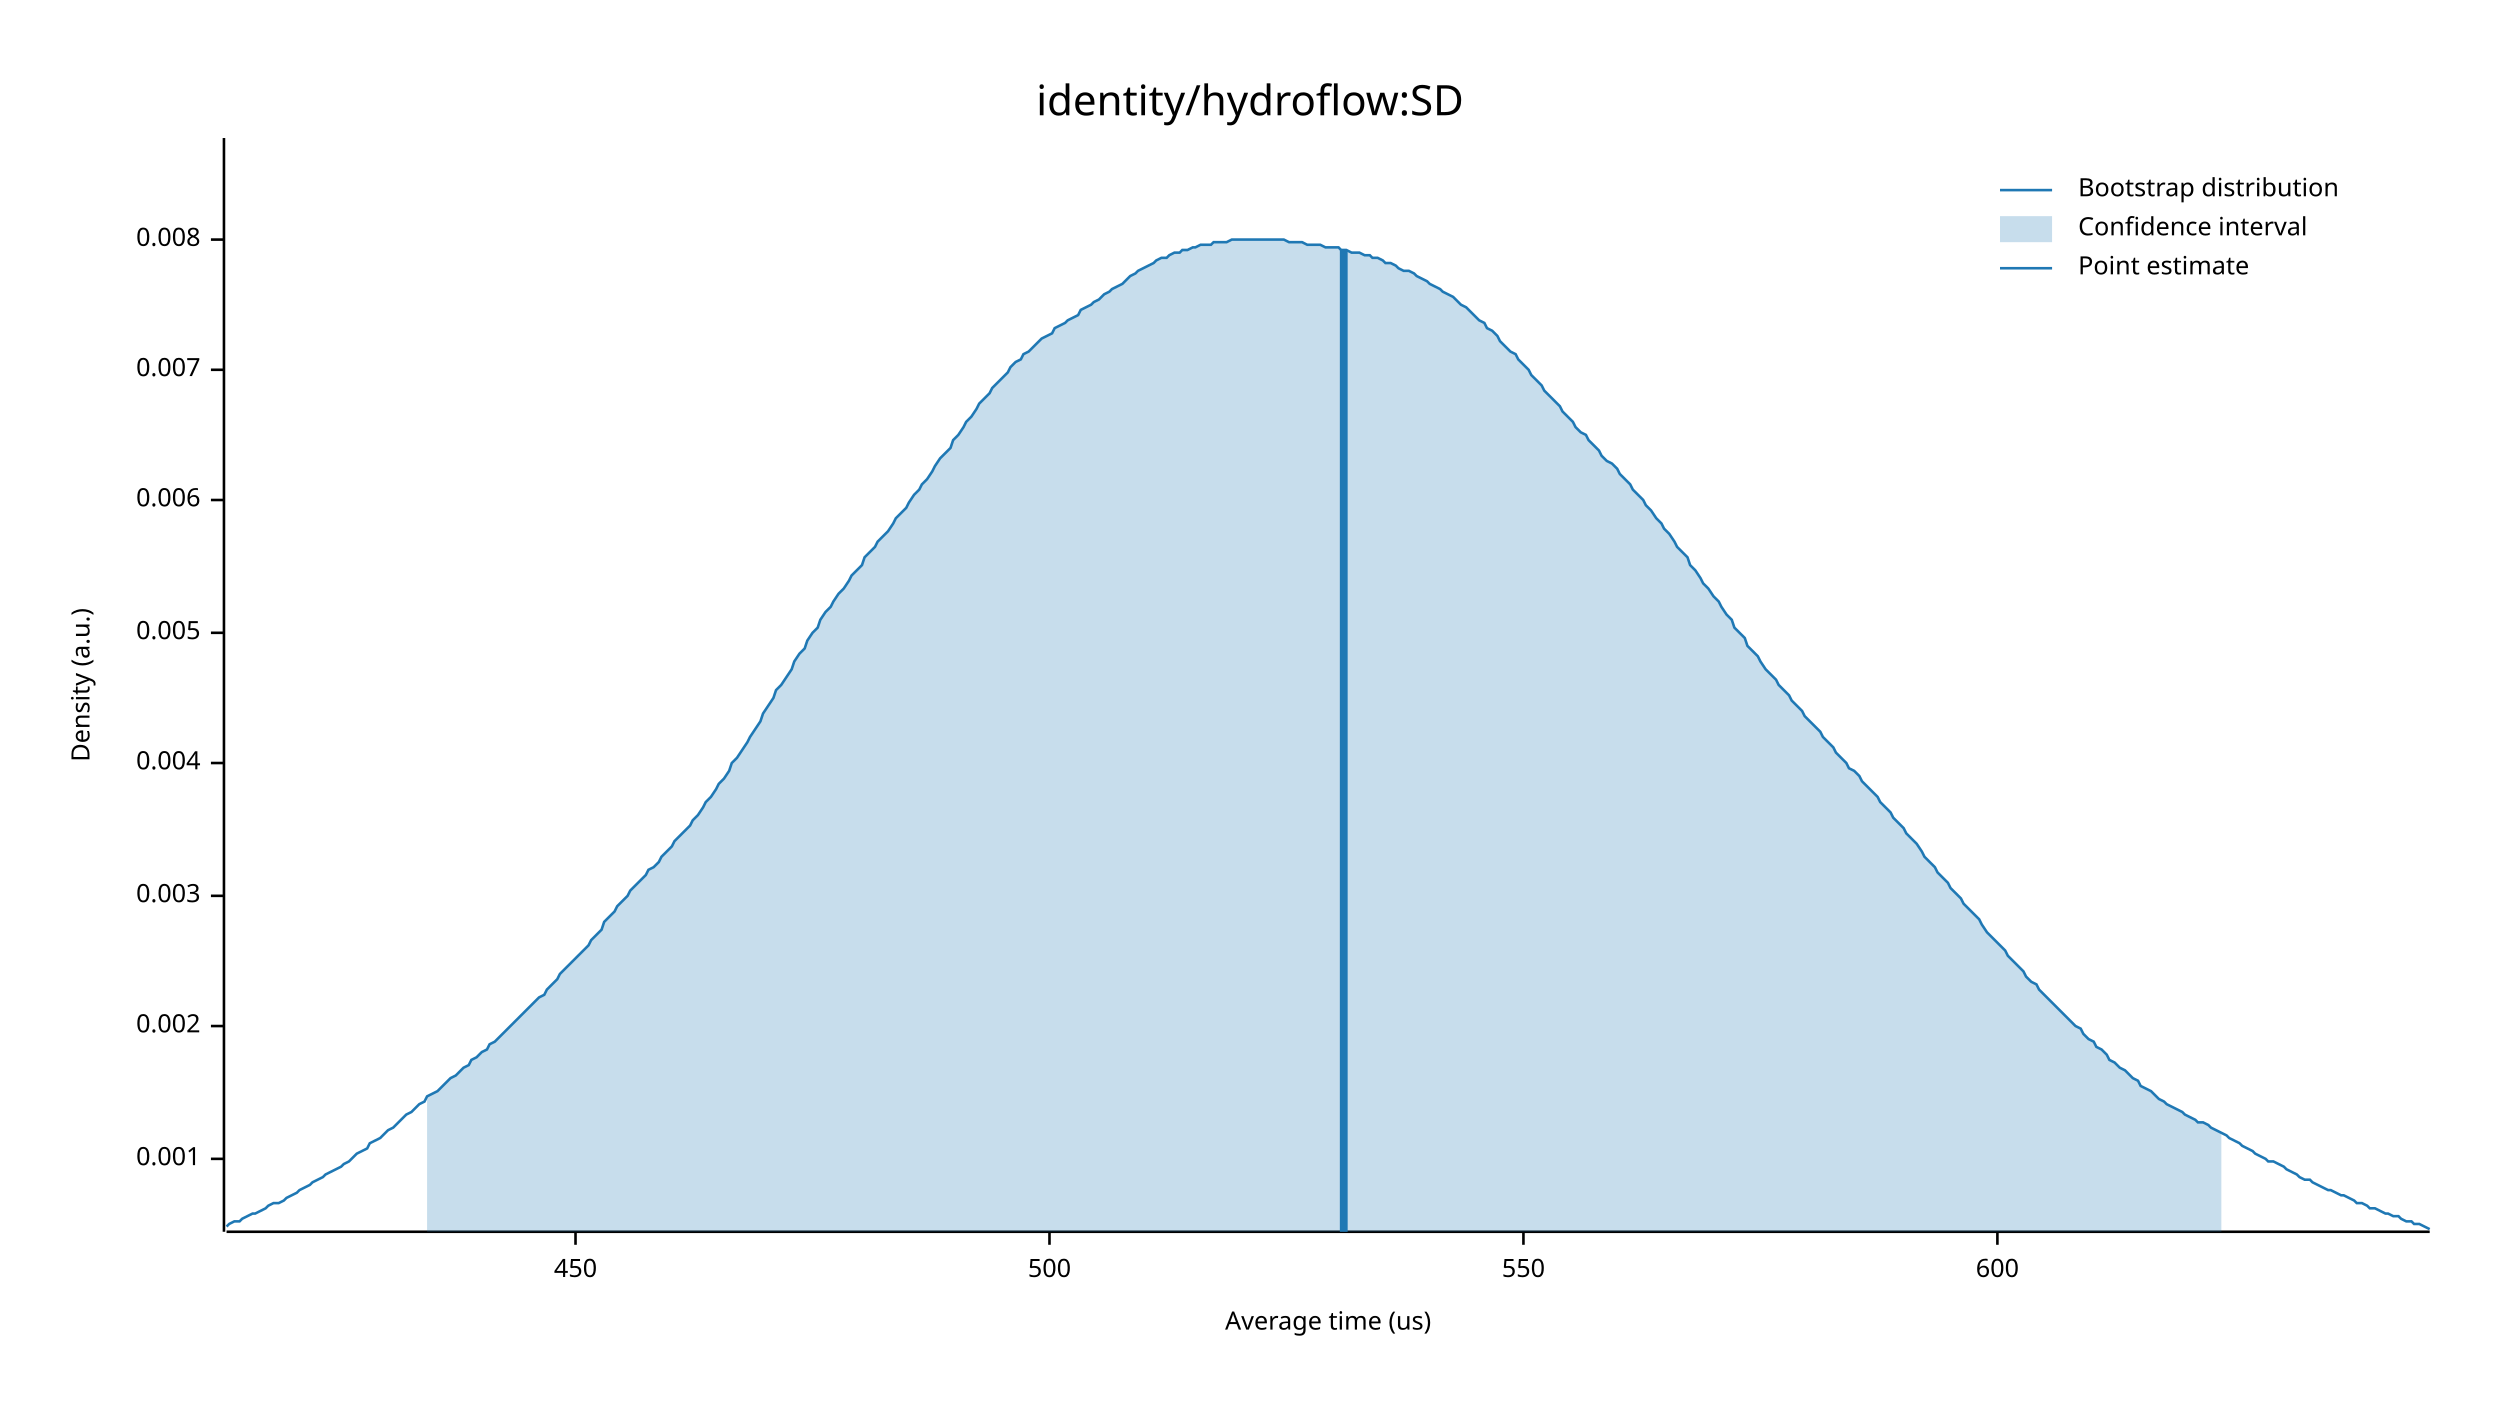
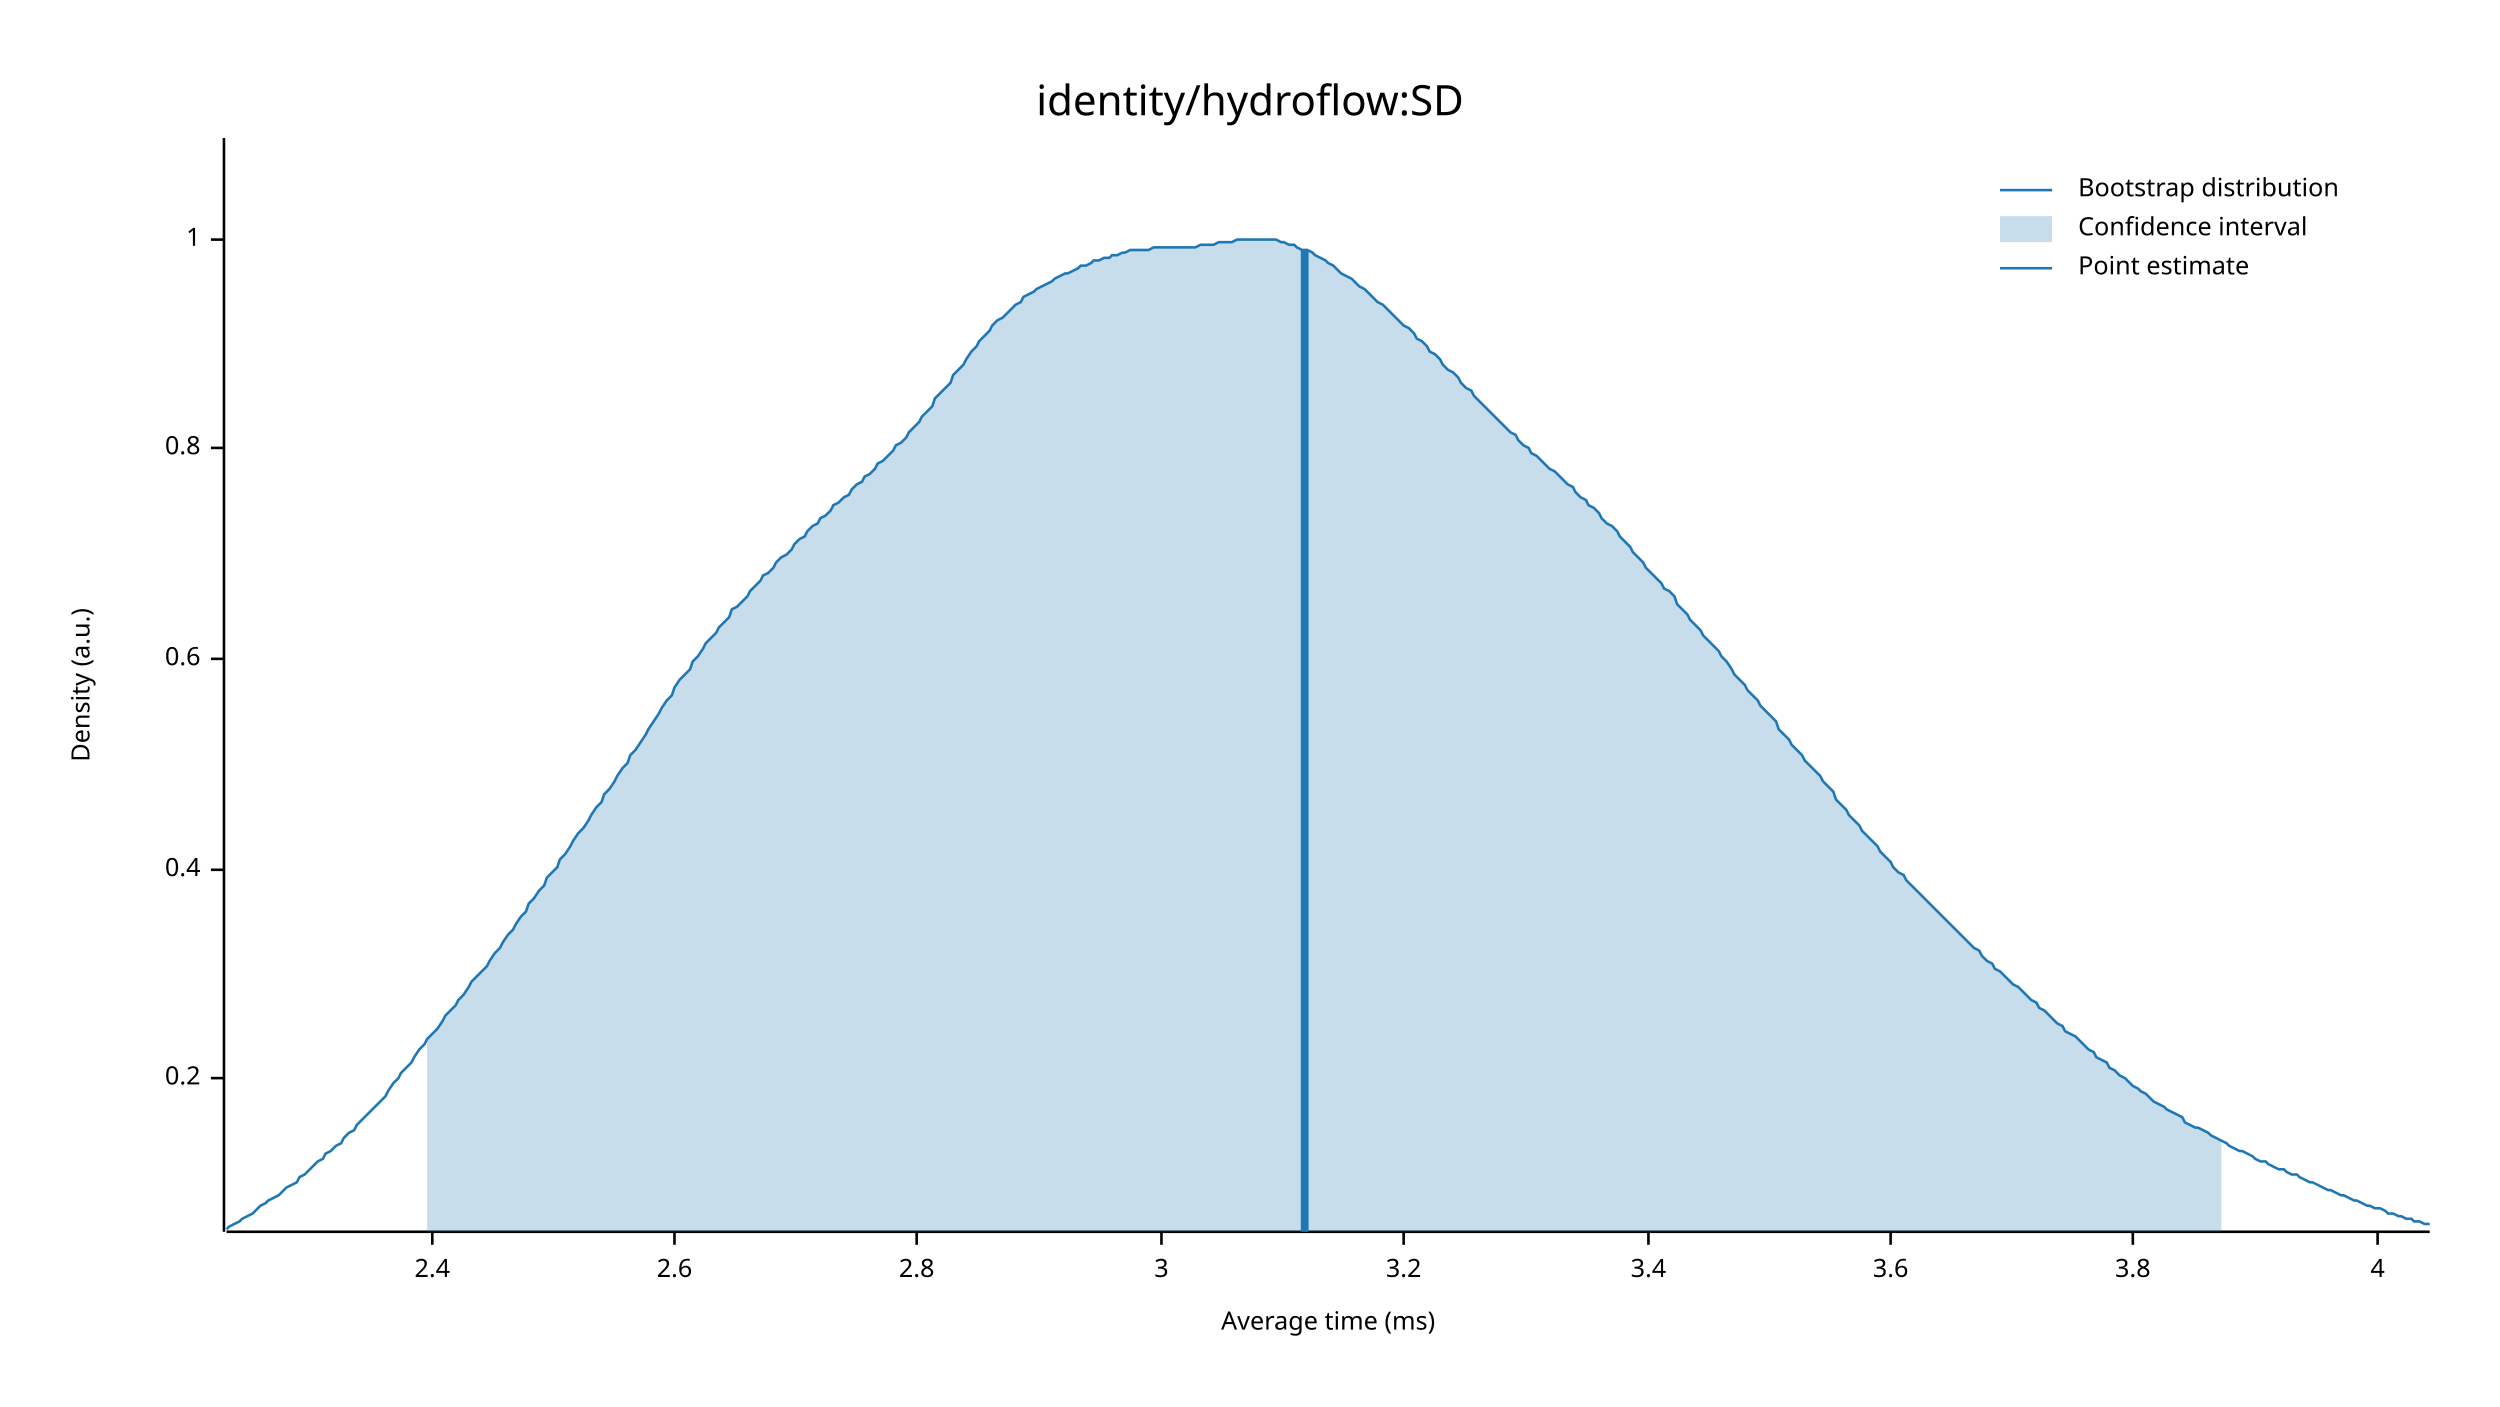
<svg xmlns="http://www.w3.org/2000/svg" width="960" height="540" viewBox="0 0 960 540">
  <text x="480" y="32" dy="0.76em" text-anchor="middle" font-family="sans-serif" font-size="16.129" opacity="1" fill="#000000">
identity/hydroflow:SD
</text>
  <text x="27" y="263" dy="0.76em" text-anchor="middle" font-family="sans-serif" font-size="9.677" opacity="1" fill="#000000" transform="rotate(270, 27, 263)">
Density (a.u.)
</text>
  <text x="510" y="513" dy="-0.5ex" text-anchor="middle" font-family="sans-serif" font-size="9.677" opacity="1" fill="#000000">
- Average time (us)
+ Average time (ms)
</text>
  <polyline fill="none" opacity="1" stroke="#000000" stroke-width="1" points="86,53 86,473 " />
-   <text x="77" y="445" dy="0.5ex" text-anchor="end" font-family="sans-serif" font-size="9.677" opacity="1" fill="#000000">
- 0.001
+   <text x="77" y="414" dy="0.5ex" text-anchor="end" font-family="sans-serif" font-size="9.677" opacity="1" fill="#000000">
+ 0.2
</text>
-   <polyline fill="none" opacity="1" stroke="#000000" stroke-width="1" points="81,445 86,445 " />
-   <text x="77" y="394" dy="0.5ex" text-anchor="end" font-family="sans-serif" font-size="9.677" opacity="1" fill="#000000">
- 0.002
+   <polyline fill="none" opacity="1" stroke="#000000" stroke-width="1" points="81,414 86,414 " />
+   <text x="77" y="334" dy="0.5ex" text-anchor="end" font-family="sans-serif" font-size="9.677" opacity="1" fill="#000000">
+ 0.4
</text>
-   <polyline fill="none" opacity="1" stroke="#000000" stroke-width="1" points="81,394 86,394 " />
-   <text x="77" y="344" dy="0.5ex" text-anchor="end" font-family="sans-serif" font-size="9.677" opacity="1" fill="#000000">
- 0.003
+   <polyline fill="none" opacity="1" stroke="#000000" stroke-width="1" points="81,334 86,334 " />
+   <text x="77" y="253" dy="0.5ex" text-anchor="end" font-family="sans-serif" font-size="9.677" opacity="1" fill="#000000">
+ 0.6
</text>
-   <polyline fill="none" opacity="1" stroke="#000000" stroke-width="1" points="81,344 86,344 " />
-   <text x="77" y="293" dy="0.5ex" text-anchor="end" font-family="sans-serif" font-size="9.677" opacity="1" fill="#000000">
- 0.004
+   <polyline fill="none" opacity="1" stroke="#000000" stroke-width="1" points="81,253 86,253 " />
+   <text x="77" y="172" dy="0.5ex" text-anchor="end" font-family="sans-serif" font-size="9.677" opacity="1" fill="#000000">
+ 0.8
</text>
-   <polyline fill="none" opacity="1" stroke="#000000" stroke-width="1" points="81,293 86,293 " />
-   <text x="77" y="243" dy="0.5ex" text-anchor="end" font-family="sans-serif" font-size="9.677" opacity="1" fill="#000000">
- 0.005
- </text>
-   <polyline fill="none" opacity="1" stroke="#000000" stroke-width="1" points="81,243 86,243 " />
-   <text x="77" y="192" dy="0.5ex" text-anchor="end" font-family="sans-serif" font-size="9.677" opacity="1" fill="#000000">
- 0.006
- </text>
-   <polyline fill="none" opacity="1" stroke="#000000" stroke-width="1" points="81,192 86,192 " />
-   <text x="77" y="142" dy="0.5ex" text-anchor="end" font-family="sans-serif" font-size="9.677" opacity="1" fill="#000000">
- 0.007
- </text>
-   <polyline fill="none" opacity="1" stroke="#000000" stroke-width="1" points="81,142 86,142 " />
+   <polyline fill="none" opacity="1" stroke="#000000" stroke-width="1" points="81,172 86,172 " />
  <text x="77" y="92" dy="0.5ex" text-anchor="end" font-family="sans-serif" font-size="9.677" opacity="1" fill="#000000">
- 0.008
+ 1
</text>
  <polyline fill="none" opacity="1" stroke="#000000" stroke-width="1" points="81,92 86,92 " />
  <polyline fill="none" opacity="1" stroke="#000000" stroke-width="1" points="87,473 933,473 " />
-   <text x="221" y="483" dy="0.76em" text-anchor="middle" font-family="sans-serif" font-size="9.677" opacity="1" fill="#000000">
- 450
+   <text x="166" y="483" dy="0.76em" text-anchor="middle" font-family="sans-serif" font-size="9.677" opacity="1" fill="#000000">
+ 2.4
</text>
-   <polyline fill="none" opacity="1" stroke="#000000" stroke-width="1" points="221,473 221,478 " />
-   <text x="403" y="483" dy="0.76em" text-anchor="middle" font-family="sans-serif" font-size="9.677" opacity="1" fill="#000000">
- 500
+   <polyline fill="none" opacity="1" stroke="#000000" stroke-width="1" points="166,473 166,478 " />
+   <text x="259" y="483" dy="0.76em" text-anchor="middle" font-family="sans-serif" font-size="9.677" opacity="1" fill="#000000">
+ 2.6
</text>
-   <polyline fill="none" opacity="1" stroke="#000000" stroke-width="1" points="403,473 403,478 " />
-   <text x="585" y="483" dy="0.76em" text-anchor="middle" font-family="sans-serif" font-size="9.677" opacity="1" fill="#000000">
- 550
+   <polyline fill="none" opacity="1" stroke="#000000" stroke-width="1" points="259,473 259,478 " />
+   <text x="352" y="483" dy="0.76em" text-anchor="middle" font-family="sans-serif" font-size="9.677" opacity="1" fill="#000000">
+ 2.8
</text>
-   <polyline fill="none" opacity="1" stroke="#000000" stroke-width="1" points="585,473 585,478 " />
-   <text x="767" y="483" dy="0.76em" text-anchor="middle" font-family="sans-serif" font-size="9.677" opacity="1" fill="#000000">
- 600
+   <polyline fill="none" opacity="1" stroke="#000000" stroke-width="1" points="352,473 352,478 " />
+   <text x="446" y="483" dy="0.76em" text-anchor="middle" font-family="sans-serif" font-size="9.677" opacity="1" fill="#000000">
+ 3
</text>
-   <polyline fill="none" opacity="1" stroke="#000000" stroke-width="1" points="767,473 767,478 " />
-   <polyline fill="none" opacity="1" stroke="#1F78B4" stroke-width="1" points="87,471 88,470 90,469 92,469 93,468 95,467 97,466 98,466 100,465 102,464 103,463 105,462 107,462 109,461 110,460 112,459 114,458 115,457 117,456 119,455 120,454 122,453 124,452 125,451 127,450 129,449 131,448 132,447 134,446 136,444 137,443 139,442 141,441 142,439 144,438 146,437 148,435 149,434 151,433 153,431 154,430 156,428 158,427 159,426 161,424 163,423 164,421 166,420 168,419 170,417 171,416 173,414 175,413 176,412 178,410 180,409 181,407 183,406 185,404 187,403 188,401 190,400 192,398 193,397 195,395 197,393 198,392 200,390 202,388 203,387 205,385 207,383 209,382 210,380 212,378 214,376 215,374 217,372 219,370 220,369 222,367 224,365 226,363 227,361 229,359 231,357 232,354 234,352 236,350 237,348 239,346 241,344 242,342 244,340 246,338 248,336 249,334 251,333 253,331 254,329 256,327 258,325 259,323 261,321 263,319 265,317 266,315 268,313 270,310 271,308 273,306 275,303 276,301 278,299 280,296 281,293 283,291 285,288 287,285 288,283 290,280 292,277 293,274 295,271 297,268 298,265 300,263 302,260 304,257 305,254 307,251 309,249 310,246 312,243 314,241 315,238 317,235 319,233 320,231 322,228 324,226 326,223 327,221 329,219 331,217 332,214 334,212 336,210 337,208 339,206 341,204 343,201 344,199 346,197 348,195 349,193 351,190 353,188 354,186 356,184 358,181 359,179 361,176 363,174 365,172 366,169 368,167 370,164 371,162 373,160 375,157 376,155 378,153 380,151 381,149 383,147 385,145 387,143 388,141 390,139 392,138 393,136 395,135 397,133 398,132 400,130 402,129 404,128 405,126 407,125 409,124 410,123 412,122 414,121 415,119 417,118 419,117 420,116 422,115 424,113 426,112 427,111 429,110 431,109 432,108 434,106 436,105 437,104 439,103 441,102 443,101 444,100 446,99 448,99 449,98 451,97 453,97 454,96 456,96 458,95 459,95 461,94 463,94 465,94 466,93 468,93 470,93 471,93 473,92 475,92 476,92 478,92 480,92 482,92 483,92 485,92 487,92 488,92 490,92 492,92 493,92 495,93 497,93 498,93 500,93 502,94 504,94 505,94 507,94 509,95 510,95 512,95 514,95 515,96 517,96 519,97 521,97 522,97 524,98 526,98 527,99 529,99 531,100 532,101 534,101 536,102 537,103 539,104 541,104 543,105 544,106 546,107 548,108 549,109 551,110 553,111 554,112 556,113 558,114 560,116 561,117 563,118 565,120 566,121 568,123 570,124 571,126 573,127 575,129 576,131 578,133 580,135 582,136 583,138 585,140 587,142 588,144 590,146 592,148 593,150 595,152 597,154 599,156 600,158 602,160 604,162 605,164 607,166 609,167 610,169 612,171 614,173 615,175 617,177 619,178 621,180 622,182 624,184 626,186 627,188 629,190 631,192 632,194 634,196 636,199 638,201 639,203 641,205 643,208 644,210 646,212 648,214 649,217 651,219 653,222 654,224 656,226 658,229 660,231 661,233 663,236 665,238 666,241 668,243 670,245 671,248 673,250 675,252 676,254 678,257 680,259 682,261 683,263 685,265 687,267 688,269 690,271 692,273 693,275 695,277 697,279 699,281 700,283 702,285 704,287 705,289 707,291 709,293 710,295 712,296 714,298 715,300 717,302 719,304 721,306 722,308 724,310 726,312 727,314 729,316 731,318 732,320 734,322 736,324 738,327 739,329 741,331 743,333 744,335 746,337 748,339 749,341 751,343 753,345 754,347 756,349 758,351 760,353 761,355 763,358 765,360 766,361 768,363 770,365 771,367 773,369 775,371 777,373 778,375 780,377 782,378 783,380 785,382 787,384 788,385 790,387 792,389 793,390 795,392 797,394 799,395 800,397 802,399 804,400 805,402 807,403 809,405 810,407 812,408 814,410 816,411 817,412 819,414 821,415 822,417 824,418 826,419 827,420 829,422 831,423 832,424 834,425 836,426 838,427 839,428 841,429 843,430 844,431 846,431 848,432 849,433 851,434 853,435 855,436 856,437 858,438 860,439 861,440 863,441 865,442 866,443 868,444 870,445 871,446 873,446 875,447 877,448 878,449 880,450 882,451 883,452 885,453 887,453 888,454 890,455 892,456 894,457 895,457 897,458 899,459 900,459 902,460 904,461 905,462 907,462 909,463 910,464 912,464 914,465 916,466 917,466 919,467 921,467 922,468 924,469 926,469 927,470 929,470 931,471 933,472 " />
-   <polygon opacity="0.25" fill="#1F78B4" points="164,421 166,420 168,419 170,417 171,416 173,414 175,413 176,412 178,410 180,409 181,407 183,406 185,404 187,403 188,401 190,400 192,398 193,397 195,395 197,393 198,392 200,390 202,388 203,387 205,385 207,383 209,382 210,380 212,378 214,376 215,374 217,372 219,370 220,369 222,367 224,365 226,363 227,361 229,359 231,357 232,354 234,352 236,350 237,348 239,346 241,344 242,342 244,340 246,338 248,336 249,334 251,333 253,331 254,329 256,327 258,325 259,323 261,321 263,319 265,317 266,315 268,313 270,310 271,308 273,306 275,303 276,301 278,299 280,296 281,293 283,291 285,288 287,285 288,283 290,280 292,277 293,274 295,271 297,268 298,265 300,263 302,260 304,257 305,254 307,251 309,249 310,246 312,243 314,241 315,238 317,235 319,233 320,231 322,228 324,226 326,223 327,221 329,219 331,217 332,214 334,212 336,210 337,208 339,206 341,204 343,201 344,199 346,197 348,195 349,193 351,190 353,188 354,186 356,184 358,181 359,179 361,176 363,174 365,172 366,169 368,167 370,164 371,162 373,160 375,157 376,155 378,153 380,151 381,149 383,147 385,145 387,143 388,141 390,139 392,138 393,136 395,135 397,133 398,132 400,130 402,129 404,128 405,126 407,125 409,124 410,123 412,122 414,121 415,119 417,118 419,117 420,116 422,115 424,113 426,112 427,111 429,110 431,109 432,108 434,106 436,105 437,104 439,103 441,102 443,101 444,100 446,99 448,99 449,98 451,97 453,97 454,96 456,96 458,95 459,95 461,94 463,94 465,94 466,93 468,93 470,93 471,93 473,92 475,92 476,92 478,92 480,92 482,92 483,92 485,92 487,92 488,92 490,92 492,92 493,92 495,93 497,93 498,93 500,93 502,94 504,94 505,94 507,94 509,95 510,95 512,95 514,95 515,96 517,96 519,97 521,97 522,97 524,98 526,98 527,99 529,99 531,100 532,101 534,101 536,102 537,103 539,104 541,104 543,105 544,106 546,107 548,108 549,109 551,110 553,111 554,112 556,113 558,114 560,116 561,117 563,118 565,120 566,121 568,123 570,124 571,126 573,127 575,129 576,131 578,133 580,135 582,136 583,138 585,140 587,142 588,144 590,146 592,148 593,150 595,152 597,154 599,156 600,158 602,160 604,162 605,164 607,166 609,167 610,169 612,171 614,173 615,175 617,177 619,178 621,180 622,182 624,184 626,186 627,188 629,190 631,192 632,194 634,196 636,199 638,201 639,203 641,205 643,208 644,210 646,212 648,214 649,217 651,219 653,222 654,224 656,226 658,229 660,231 661,233 663,236 665,238 666,241 668,243 670,245 671,248 673,250 675,252 676,254 678,257 680,259 682,261 683,263 685,265 687,267 688,269 690,271 692,273 693,275 695,277 697,279 699,281 700,283 702,285 704,287 705,289 707,291 709,293 710,295 712,296 714,298 715,300 717,302 719,304 721,306 722,308 724,310 726,312 727,314 729,316 731,318 732,320 734,322 736,324 738,327 739,329 741,331 743,333 744,335 746,337 748,339 749,341 751,343 753,345 754,347 756,349 758,351 760,353 761,355 763,358 765,360 766,361 768,363 770,365 771,367 773,369 775,371 777,373 778,375 780,377 782,378 783,380 785,382 787,384 788,385 790,387 792,389 793,390 795,392 797,394 799,395 800,397 802,399 804,400 805,402 807,403 809,405 810,407 812,408 814,410 816,411 817,412 819,414 821,415 822,417 824,418 826,419 827,420 829,422 831,423 832,424 834,425 836,426 838,427 839,428 841,429 843,430 844,431 846,431 848,432 849,433 851,434 853,435 853,473 164,473 " />
-   <polyline fill="none" opacity="1" stroke="#1F78B4" stroke-width="3" points="516,473 516,96 " />
+   <polyline fill="none" opacity="1" stroke="#000000" stroke-width="1" points="446,473 446,478 " />
+   <text x="539" y="483" dy="0.76em" text-anchor="middle" font-family="sans-serif" font-size="9.677" opacity="1" fill="#000000">
+ 3.2
+ </text>
+   <polyline fill="none" opacity="1" stroke="#000000" stroke-width="1" points="539,473 539,478 " />
+   <text x="633" y="483" dy="0.76em" text-anchor="middle" font-family="sans-serif" font-size="9.677" opacity="1" fill="#000000">
+ 3.4
+ </text>
+   <polyline fill="none" opacity="1" stroke="#000000" stroke-width="1" points="633,473 633,478 " />
+   <text x="726" y="483" dy="0.76em" text-anchor="middle" font-family="sans-serif" font-size="9.677" opacity="1" fill="#000000">
+ 3.6
+ </text>
+   <polyline fill="none" opacity="1" stroke="#000000" stroke-width="1" points="726,473 726,478 " />
+   <text x="819" y="483" dy="0.76em" text-anchor="middle" font-family="sans-serif" font-size="9.677" opacity="1" fill="#000000">
+ 3.8
+ </text>
+   <polyline fill="none" opacity="1" stroke="#000000" stroke-width="1" points="819,473 819,478 " />
+   <text x="913" y="483" dy="0.76em" text-anchor="middle" font-family="sans-serif" font-size="9.677" opacity="1" fill="#000000">
+ 4
+ </text>
+   <polyline fill="none" opacity="1" stroke="#000000" stroke-width="1" points="913,473 913,478 " />
+   <polyline fill="none" opacity="1" stroke="#1F78B4" stroke-width="1" points="87,472 88,471 90,470 92,469 93,468 95,467 97,466 98,465 100,463 102,462 103,461 105,460 107,459 109,457 110,456 112,455 114,454 115,452 117,451 119,449 120,448 122,446 124,445 125,443 127,442 129,440 131,439 132,437 134,435 136,434 137,432 139,430 141,428 142,427 144,425 146,423 148,421 149,419 151,416 153,414 154,412 156,410 158,408 159,406 161,403 163,401 164,399 166,397 168,395 170,392 171,390 173,388 175,386 176,384 178,382 180,379 181,377 183,375 185,373 187,371 188,369 190,366 192,364 193,362 195,359 197,357 198,355 200,352 202,350 203,347 205,345 207,342 209,340 210,337 212,335 214,333 215,330 217,328 219,325 220,323 222,320 224,318 226,315 227,313 229,310 231,308 232,305 234,303 236,300 237,298 239,295 241,293 242,290 244,288 246,285 248,282 249,280 251,277 253,274 254,272 256,269 258,267 259,264 261,261 263,259 265,257 266,254 268,252 270,249 271,247 273,245 275,243 276,241 278,239 280,237 281,234 283,233 285,231 287,229 288,227 290,225 292,223 293,221 295,220 297,218 298,216 300,214 302,213 304,211 305,209 307,207 309,206 310,204 312,202 314,201 315,199 317,198 319,196 320,194 322,193 324,191 326,190 327,188 329,186 331,185 332,183 334,182 336,180 337,178 339,177 341,175 343,173 344,171 346,170 348,168 349,166 351,164 353,162 354,160 356,158 358,156 359,153 361,151 363,149 365,147 366,144 368,142 370,140 371,138 373,135 375,133 376,131 378,129 380,127 381,125 383,123 385,122 387,120 388,119 390,117 392,116 393,114 395,113 397,112 398,111 400,110 402,109 404,108 405,107 407,106 409,105 410,105 412,104 414,103 415,102 417,102 419,101 420,100 422,100 424,99 426,99 427,98 429,98 431,97 432,97 434,96 436,96 437,96 439,96 441,96 443,95 444,95 446,95 448,95 449,95 451,95 453,95 454,95 456,95 458,95 459,95 461,94 463,94 465,94 466,94 468,93 470,93 471,93 473,93 475,92 476,92 478,92 480,92 482,92 483,92 485,92 487,92 488,92 490,92 492,93 493,93 495,94 497,94 498,95 500,96 502,96 504,97 505,98 507,99 509,100 510,101 512,102 514,104 515,105 517,106 519,107 521,109 522,110 524,111 526,113 527,114 529,116 531,117 532,118 534,120 536,122 537,123 539,125 541,126 543,128 544,130 546,131 548,133 549,135 551,136 553,138 554,140 556,142 558,143 560,145 561,147 563,149 565,150 566,152 568,154 570,156 571,157 573,159 575,161 576,162 578,164 580,166 582,167 583,169 585,171 587,172 588,174 590,175 592,177 593,178 595,180 597,181 599,183 600,184 602,186 604,187 605,189 607,191 609,192 610,194 612,195 614,197 615,199 617,201 619,202 621,204 622,206 624,208 626,210 627,212 629,214 631,216 632,218 634,220 636,222 638,224 639,226 641,227 643,229 644,232 646,234 648,236 649,238 651,240 653,242 654,244 656,246 658,248 660,250 661,252 663,254 665,257 666,259 668,261 670,263 671,265 673,267 675,269 676,271 678,273 680,275 682,277 683,280 685,282 687,284 688,286 690,288 692,290 693,292 695,294 697,296 699,298 700,300 702,302 704,304 705,307 707,309 709,311 710,313 712,315 714,317 715,319 717,321 719,323 721,325 722,327 724,329 726,331 727,333 729,335 731,336 732,338 734,340 736,342 738,344 739,345 741,347 743,349 744,350 746,352 748,354 749,355 751,357 753,359 754,360 756,362 758,364 760,365 761,367 763,369 765,370 766,372 768,373 770,375 771,376 773,378 775,379 777,381 778,382 780,384 782,385 783,387 785,388 787,390 788,391 790,393 792,394 793,396 795,397 797,398 799,400 800,401 802,403 804,404 805,406 807,407 809,408 810,410 812,411 814,413 816,414 817,415 819,417 821,418 822,419 824,420 826,422 827,423 829,424 831,425 832,426 834,427 836,428 838,429 839,431 841,432 843,433 844,433 846,434 848,435 849,436 851,437 853,438 855,439 856,440 858,441 860,442 861,442 863,443 865,444 866,445 868,446 870,446 871,447 873,448 875,449 877,449 878,450 880,451 882,451 883,452 885,453 887,454 888,454 890,455 892,456 894,457 895,457 897,458 899,459 900,459 902,460 904,461 905,461 907,462 909,463 910,463 912,464 914,464 916,465 917,466 919,466 921,467 922,467 924,468 926,468 927,469 929,469 931,470 933,470 " />
+   <polygon opacity="0.25" fill="#1F78B4" points="164,399 166,397 168,395 170,392 171,390 173,388 175,386 176,384 178,382 180,379 181,377 183,375 185,373 187,371 188,369 190,366 192,364 193,362 195,359 197,357 198,355 200,352 202,350 203,347 205,345 207,342 209,340 210,337 212,335 214,333 215,330 217,328 219,325 220,323 222,320 224,318 226,315 227,313 229,310 231,308 232,305 234,303 236,300 237,298 239,295 241,293 242,290 244,288 246,285 248,282 249,280 251,277 253,274 254,272 256,269 258,267 259,264 261,261 263,259 265,257 266,254 268,252 270,249 271,247 273,245 275,243 276,241 278,239 280,237 281,234 283,233 285,231 287,229 288,227 290,225 292,223 293,221 295,220 297,218 298,216 300,214 302,213 304,211 305,209 307,207 309,206 310,204 312,202 314,201 315,199 317,198 319,196 320,194 322,193 324,191 326,190 327,188 329,186 331,185 332,183 334,182 336,180 337,178 339,177 341,175 343,173 344,171 346,170 348,168 349,166 351,164 353,162 354,160 356,158 358,156 359,153 361,151 363,149 365,147 366,144 368,142 370,140 371,138 373,135 375,133 376,131 378,129 380,127 381,125 383,123 385,122 387,120 388,119 390,117 392,116 393,114 395,113 397,112 398,111 400,110 402,109 404,108 405,107 407,106 409,105 410,105 412,104 414,103 415,102 417,102 419,101 420,100 422,100 424,99 426,99 427,98 429,98 431,97 432,97 434,96 436,96 437,96 439,96 441,96 443,95 444,95 446,95 448,95 449,95 451,95 453,95 454,95 456,95 458,95 459,95 461,94 463,94 465,94 466,94 468,93 470,93 471,93 473,93 475,92 476,92 478,92 480,92 482,92 483,92 485,92 487,92 488,92 490,92 492,93 493,93 495,94 497,94 498,95 500,96 502,96 504,97 505,98 507,99 509,100 510,101 512,102 514,104 515,105 517,106 519,107 521,109 522,110 524,111 526,113 527,114 529,116 531,117 532,118 534,120 536,122 537,123 539,125 541,126 543,128 544,130 546,131 548,133 549,135 551,136 553,138 554,140 556,142 558,143 560,145 561,147 563,149 565,150 566,152 568,154 570,156 571,157 573,159 575,161 576,162 578,164 580,166 582,167 583,169 585,171 587,172 588,174 590,175 592,177 593,178 595,180 597,181 599,183 600,184 602,186 604,187 605,189 607,191 609,192 610,194 612,195 614,197 615,199 617,201 619,202 621,204 622,206 624,208 626,210 627,212 629,214 631,216 632,218 634,220 636,222 638,224 639,226 641,227 643,229 644,232 646,234 648,236 649,238 651,240 653,242 654,244 656,246 658,248 660,250 661,252 663,254 665,257 666,259 668,261 670,263 671,265 673,267 675,269 676,271 678,273 680,275 682,277 683,280 685,282 687,284 688,286 690,288 692,290 693,292 695,294 697,296 699,298 700,300 702,302 704,304 705,307 707,309 709,311 710,313 712,315 714,317 715,319 717,321 719,323 721,325 722,327 724,329 726,331 727,333 729,335 731,336 732,338 734,340 736,342 738,344 739,345 741,347 743,349 744,350 746,352 748,354 749,355 751,357 753,359 754,360 756,362 758,364 760,365 761,367 763,369 765,370 766,372 768,373 770,375 771,376 773,378 775,379 777,381 778,382 780,384 782,385 783,387 785,388 787,390 788,391 790,393 792,394 793,396 795,397 797,398 799,400 800,401 802,403 804,404 805,406 807,407 809,408 810,410 812,411 814,413 816,414 817,415 819,417 821,418 822,419 824,420 826,422 827,423 829,424 831,425 832,426 834,427 836,428 838,429 839,431 841,432 843,433 844,433 846,434 848,435 849,436 851,437 853,438 853,473 164,473 " />
+   <polyline fill="none" opacity="1" stroke="#1F78B4" stroke-width="3" points="501,473 501,96 " />
  <text x="798" y="68" dy="0.76em" text-anchor="start" font-family="sans-serif" font-size="9.677" opacity="1" fill="#000000">
Bootstrap distribution
</text>
  <text x="798" y="83" dy="0.76em" text-anchor="start" font-family="sans-serif" font-size="9.677" opacity="1" fill="#000000">
Confidence interval
</text>
  <text x="798" y="98" dy="0.76em" text-anchor="start" font-family="sans-serif" font-size="9.677" opacity="1" fill="#000000">
Point estimate
</text>
  <polyline fill="none" opacity="1" stroke="#1F78B4" stroke-width="1" points="768,73 788,73 " />
  <rect x="768" y="83" width="20" height="10" opacity="0.25" fill="#1F78B4" stroke="none" />
  <polyline fill="none" opacity="1" stroke="#1F78B4" stroke-width="1" points="768,103 788,103 " />
</svg>
